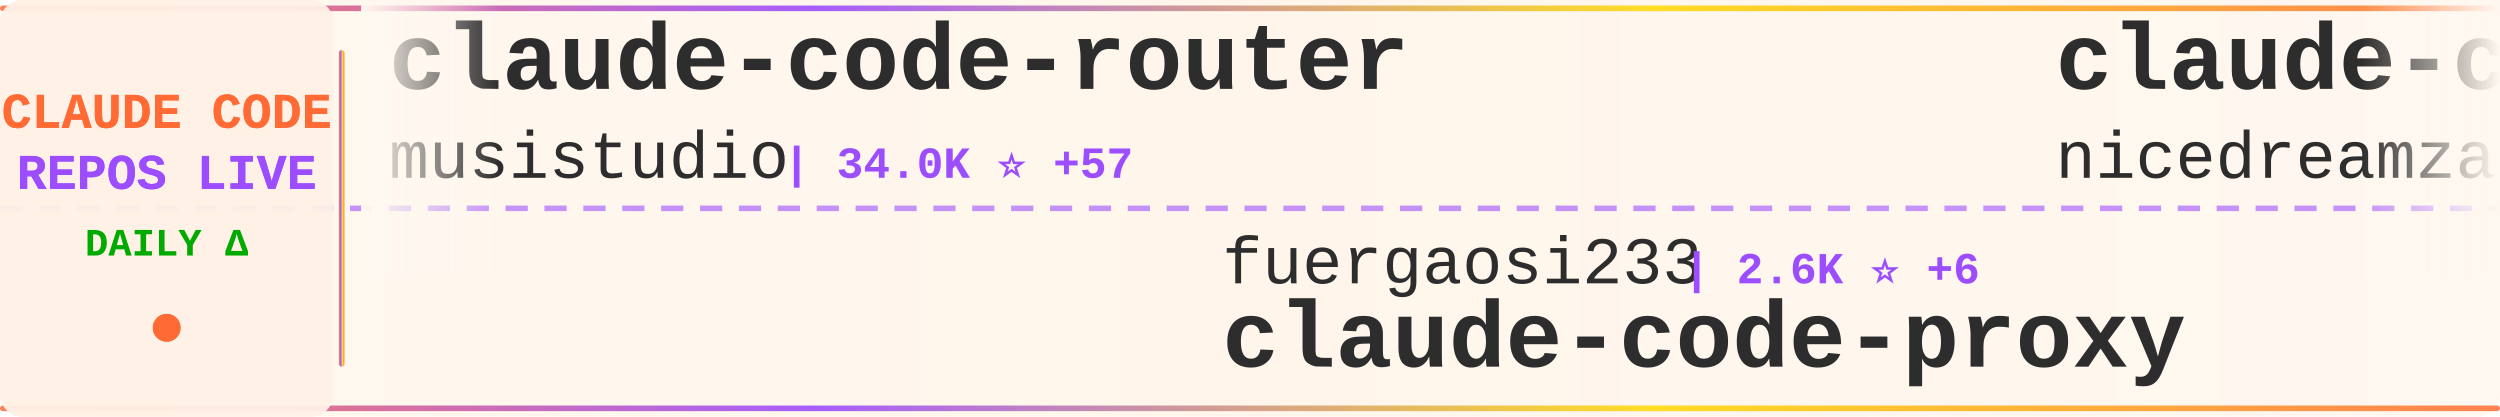
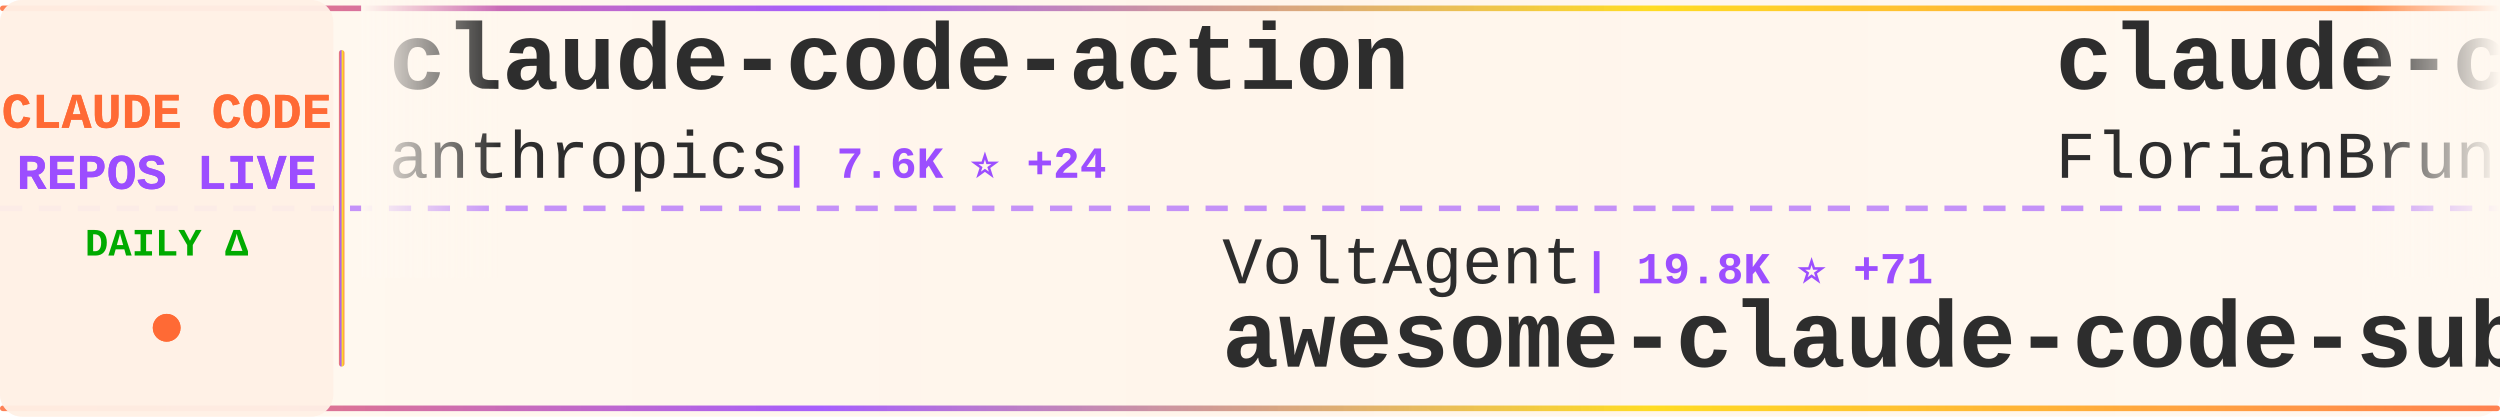
<svg xmlns="http://www.w3.org/2000/svg" width="900" height="150">
  <defs>
    <linearGradient id="tickerBg" x1="0%" y1="0%" x2="100%" y2="0%">
      <stop offset="0%" style="stop-color:#fff8f0;stop-opacity:0.98" />
      <stop offset="50%" style="stop-color:#fff5eb;stop-opacity:1" />
      <stop offset="100%" style="stop-color:#fff8f0;stop-opacity:0.98" />
    </linearGradient>
    <linearGradient id="borderGrad" x1="0%" y1="0%" x2="100%" y2="0%">
      <stop offset="0%" style="stop-color:#FF6B35;stop-opacity:0.85">
        <animate attributeName="stop-opacity" values="0.85;1;0.85" dur="2s" repeatCount="indefinite" />
      </stop>
      <stop offset="33%" style="stop-color:#9C4EFF;stop-opacity:0.9">
        <animate attributeName="stop-opacity" values="0.9;1;0.9" dur="2.2s" repeatCount="indefinite" />
      </stop>
      <stop offset="66%" style="stop-color:#FFD700;stop-opacity:0.85">
        <animate attributeName="stop-opacity" values="0.85;1;0.85" dur="1.8s" repeatCount="indefinite" />
      </stop>
      <stop offset="100%" style="stop-color:#FF6B35;stop-opacity:0.85">
        <animate attributeName="stop-opacity" values="0.85;1;0.85" dur="2s" repeatCount="indefinite" />
      </stop>
    </linearGradient>
    <filter id="textGlow">
      <feGaussianBlur stdDeviation="0.15" result="coloredBlur" />
      <feMerge>
        <feMergeNode in="coloredBlur" />
        <feMergeNode in="SourceGraphic" />
      </feMerge>
    </filter>
    <filter id="metricGlow">
      <feGaussianBlur stdDeviation="0.2" result="coloredBlur" />
      <feMerge>
        <feMergeNode in="coloredBlur" />
        <feMergeNode in="SourceGraphic" />
      </feMerge>
    </filter>
    <linearGradient id="leftFade" x1="0%" y1="0%" x2="100%" y2="0%">
      <stop offset="0%" style="stop-color:#fff8f0;stop-opacity:1" />
      <stop offset="100%" style="stop-color:#fff8f0;stop-opacity:0" />
    </linearGradient>
    <linearGradient id="rightFade" x1="0%" y1="0%" x2="100%" y2="0%">
      <stop offset="0%" style="stop-color:#fff8f0;stop-opacity:0" />
      <stop offset="100%" style="stop-color:#fff8f0;stop-opacity:1" />
    </linearGradient>
  </defs>
  <rect width="900" height="150" fill="url(#tickerBg)" rx="8" />
  <rect x="0" y="2" width="900" height="2" fill="url(#borderGrad)" rx="1" />
  <rect x="0" y="146" width="900" height="2" fill="url(#borderGrad)" rx="1" />
  <line x1="0" y1="75" x2="900" y2="75" stroke="#9C4EFF" stroke-width="2" stroke-dasharray="8 6" opacity="0.6" />
  <rect x="0" y="0" width="120" height="150" fill="#fff0e6" opacity="0.95" rx="8" />
  <text x="60" y="46" font-family="'Courier New', monospace" font-size="18" font-weight="bold" fill="#FF6B35" text-anchor="middle" filter="url(#textGlow)">
    CLAUDE CODE
  </text>
  <text x="60" y="68" font-family="'Courier New', monospace" font-size="18" font-weight="bold" fill="#9C4EFF" text-anchor="middle" filter="url(#textGlow)">
    REPOS LIVE
  </text>
  <text x="60" y="92" font-family="'Courier New', monospace" font-size="14" font-weight="bold" fill="#00aa00" text-anchor="middle">
    DAILY Δ
  </text>
  <circle cx="60" cy="118" r="5" fill="#FF6B35" filter="url(#metricGlow)">
    <animate attributeName="r" values="4;6;4" dur="1.5s" repeatCount="indefinite" />
    <animate attributeName="opacity" values="0.6;1;0.6" dur="1.5s" repeatCount="indefinite" />
  </circle>
  <rect x="122" y="18" width="2" height="114" fill="url(#borderGrad)" rx="1" />
  <clipPath id="tickerClip">
    <rect x="130" y="0" width="770" height="150" />
  </clipPath>
  <g clip-path="url(#tickerClip)">
    <g id="tickerItems">
      <animateTransform attributeName="transform" attributeType="XML" type="translate" from="0 0" to="-3000 0" dur="54s" repeatCount="indefinite" />
      <g transform="translate(0, 0)">
-         <text x="140" y="32" font-family="'Courier New', monospace" font-size="34" font-weight="bold" fill="#2d2d2d">claude-code-router</text>
-         <text x="140" y="64" font-family="'Courier New', monospace" font-size="24" font-weight="normal" fill="#2d2d2d" opacity="1.0">musistudio</text>
-         <text x="282" y="64" font-family="'Courier New', monospace" font-size="16" font-weight="bold" fill="#9C4EFF"> | 34.0K ⭐ +57</text>
+         <text x="140" y="32" font-family="'Courier New', monospace" font-size="34" font-weight="bold" fill="#2d2d2d">claude-code-action</text>
+         <text x="140" y="64" font-family="'Courier New', monospace" font-size="24" font-weight="normal" fill="#2d2d2d" opacity="1.0">anthropics</text>
+         <text x="282" y="64" font-family="'Courier New', monospace" font-size="16" font-weight="bold" fill="#9C4EFF"> | 7.6K ⭐ +24</text>
      </g>
      <g transform="translate(300, 0)">
-         <text x="140" y="102" font-family="'Courier New', monospace" font-size="24" font-weight="normal" fill="#2d2d2d" opacity="1.0">fuergaosi233</text>
-         <text x="306" y="102" font-family="'Courier New', monospace" font-size="16" font-weight="bold" fill="#9C4EFF"> | 2.6K ⭐ +6</text>
-         <text x="140" y="132" font-family="'Courier New', monospace" font-size="34" font-weight="bold" fill="#2d2d2d">claude-code-proxy</text>
+         <text x="140" y="102" font-family="'Courier New', monospace" font-size="24" font-weight="normal" fill="#2d2d2d" opacity="1.0">VoltAgent</text>
+         <text x="270" y="102" font-family="'Courier New', monospace" font-size="16" font-weight="bold" fill="#9C4EFF"> | 19.8K ⭐ +71</text>
+         <text x="140" y="132" font-family="'Courier New', monospace" font-size="34" font-weight="bold" fill="#2d2d2d">awesome-claude-code-suba...</text>
      </g>
      <g transform="translate(600, 0)">
-         <text x="140" y="32" font-family="'Courier New', monospace" font-size="34" font-weight="bold" fill="#2d2d2d">claude-code-local</text>
-         <text x="140" y="64" font-family="'Courier New', monospace" font-size="24" font-weight="normal" fill="#2d2d2d" opacity="1.0">nicedreamzapp</text>
-         <text x="318" y="64" font-family="'Courier New', monospace" font-size="16" font-weight="bold" fill="#9C4EFF"> | 2.6K ⭐ +12</text>
+         <text x="140" y="32" font-family="'Courier New', monospace" font-size="34" font-weight="bold" fill="#2d2d2d">claude-code-ultimate-gui...</text>
+         <text x="140" y="64" font-family="'Courier New', monospace" font-size="24" font-weight="normal" fill="#2d2d2d" opacity="1.0">FlorianBruniaux</text>
+         <text x="342" y="64" font-family="'Courier New', monospace" font-size="16" font-weight="bold" fill="#9C4EFF"> | 4.3K ⭐ +9</text>
      </g>
      <g transform="translate(900, 0)">
-         <text x="140" y="102" font-family="'Courier New', monospace" font-size="24" font-weight="normal" fill="#2d2d2d" opacity="1.0">tanbiralam</text>
-         <text x="282" y="102" font-family="'Courier New', monospace" font-size="16" font-weight="bold" fill="#9C4EFF"> | 1.7K ⭐ +6</text>
-         <text x="140" y="132" font-family="'Courier New', monospace" font-size="34" font-weight="bold" fill="#2d2d2d">claude-code</text>
+         <text x="140" y="102" font-family="'Courier New', monospace" font-size="24" font-weight="normal" fill="#2d2d2d" opacity="1.0">ponponon</text>
+         <text x="258" y="102" font-family="'Courier New', monospace" font-size="16" font-weight="bold" fill="#9C4EFF"> | 2.2K ⭐ +3</text>
+         <text x="140" y="132" font-family="'Courier New', monospace" font-size="34" font-weight="bold" fill="#2d2d2d">claude_code_src</text>
      </g>
      <g transform="translate(1200, 0)">
+         <text x="140" y="32" font-family="'Courier New', monospace" font-size="34" font-weight="bold" fill="#2d2d2d">claude-code-source-code-...</text>
+         <text x="140" y="64" font-family="'Courier New', monospace" font-size="24" font-weight="normal" fill="#2d2d2d" opacity="1.0">ghuntley</text>
+         <text x="258" y="64" font-family="'Courier New', monospace" font-size="16" font-weight="bold" fill="#9C4EFF"> | 976 ⭐</text>
+       </g>
+       <g transform="translate(1500, 0)">
+         <text x="140" y="102" font-family="'Courier New', monospace" font-size="24" font-weight="normal" fill="#2d2d2d" opacity="1.0">lorryjovens-hub</text>
+         <text x="342" y="102" font-family="'Courier New', monospace" font-size="16" font-weight="bold" fill="#9C4EFF"> | 1.6K ⭐ +5</text>
+         <text x="140" y="132" font-family="'Courier New', monospace" font-size="34" font-weight="bold" fill="#2d2d2d">claude-code-rust</text>
+       </g>
+       <g transform="translate(1800, 0)">
+         <text x="140" y="32" font-family="'Courier New', monospace" font-size="34" font-weight="bold" fill="#2d2d2d">agents</text>
+         <text x="140" y="64" font-family="'Courier New', monospace" font-size="24" font-weight="normal" fill="#2d2d2d" opacity="1.0">wshobson</text>
+         <text x="258" y="64" font-family="'Courier New', monospace" font-size="16" font-weight="bold" fill="#9C4EFF"> | 35.4K ⭐ +67</text>
+       </g>
+       <g transform="translate(2100, 0)">
+         <text x="140" y="102" font-family="'Courier New', monospace" font-size="24" font-weight="normal" fill="#2d2d2d" opacity="1.0">Yuyz0112</text>
+         <text x="258" y="102" font-family="'Courier New', monospace" font-size="16" font-weight="bold" fill="#9C4EFF"> | 2.4K ⭐</text>
+         <text x="140" y="132" font-family="'Courier New', monospace" font-size="34" font-weight="bold" fill="#2d2d2d">claude-code-reverse</text>
+       </g>
+       <g transform="translate(2400, 0)">
        <text x="140" y="32" font-family="'Courier New', monospace" font-size="34" font-weight="bold" fill="#2d2d2d">learn-claude-code</text>
        <text x="140" y="64" font-family="'Courier New', monospace" font-size="24" font-weight="normal" fill="#2d2d2d" opacity="1.0">shareAI-lab</text>
-         <text x="294" y="64" font-family="'Courier New', monospace" font-size="16" font-weight="bold" fill="#9C4EFF"> | 60.4K ⭐ +248</text>
-       </g>
-       <g transform="translate(1500, 0)">
-         <text x="140" y="102" font-family="'Courier New', monospace" font-size="24" font-weight="normal" fill="#2d2d2d" opacity="1.0">SeemSeam</text>
-         <text x="258" y="102" font-family="'Courier New', monospace" font-size="16" font-weight="bold" fill="#9C4EFF"> | 2.6K ⭐ +11</text>
-         <text x="140" y="132" font-family="'Courier New', monospace" font-size="34" font-weight="bold" fill="#2d2d2d">claude_codex_bridge</text>
-       </g>
-       <g transform="translate(1800, 0)">
-         <text x="140" y="32" font-family="'Courier New', monospace" font-size="34" font-weight="bold" fill="#2d2d2d">claude-task-master</text>
-         <text x="140" y="64" font-family="'Courier New', monospace" font-size="24" font-weight="normal" fill="#2d2d2d" opacity="1.0">eyaltoledano</text>
-         <text x="306" y="64" font-family="'Courier New', monospace" font-size="16" font-weight="bold" fill="#9C4EFF"> | 27.1K ⭐ +20</text>
-       </g>
-       <g transform="translate(2100, 0)">
-         <text x="140" y="102" font-family="'Courier New', monospace" font-size="24" font-weight="normal" fill="#2d2d2d" opacity="1.0">pedrohcgs</text>
-         <text x="270" y="102" font-family="'Courier New', monospace" font-size="16" font-weight="bold" fill="#9C4EFF"> | 1.1K ⭐ +2</text>
-         <text x="140" y="132" font-family="'Courier New', monospace" font-size="34" font-weight="bold" fill="#2d2d2d">claude-code-my-workflow</text>
-       </g>
-       <g transform="translate(2400, 0)">
-         <text x="140" y="32" font-family="'Courier New', monospace" font-size="34" font-weight="bold" fill="#2d2d2d">claude-coder</text>
-         <text x="140" y="64" font-family="'Courier New', monospace" font-size="24" font-weight="normal" fill="#2d2d2d" opacity="1.0">kodu-ai</text>
-         <text x="246" y="64" font-family="'Courier New', monospace" font-size="16" font-weight="bold" fill="#9C4EFF"> | 5.3K ⭐ +1</text>
+         <text x="294" y="64" font-family="'Courier New', monospace" font-size="16" font-weight="bold" fill="#9C4EFF"> | 60.5K ⭐ +257</text>
      </g>
      <g transform="translate(2700, 0)">
-         <text x="140" y="102" font-family="'Courier New', monospace" font-size="24" font-weight="normal" fill="#2d2d2d" opacity="1.0">RichardAtCT</text>
-         <text x="294" y="102" font-family="'Courier New', monospace" font-size="16" font-weight="bold" fill="#9C4EFF"> | 2.6K ⭐ +9</text>
-         <text x="140" y="132" font-family="'Courier New', monospace" font-size="34" font-weight="bold" fill="#2d2d2d">claude-code-telegram</text>
+         <text x="140" y="102" font-family="'Courier New', monospace" font-size="24" font-weight="normal" fill="#2d2d2d" opacity="1.0">Hyper66666</text>
+         <text x="282" y="102" font-family="'Courier New', monospace" font-size="16" font-weight="bold" fill="#9C4EFF"> | 214 ⭐</text>
+         <text x="140" y="132" font-family="'Courier New', monospace" font-size="34" font-weight="bold" fill="#2d2d2d">claude-code-sourcemap</text>
      </g>
      <g transform="translate(3000, 0)">
-         <text x="140" y="32" font-family="'Courier New', monospace" font-size="34" font-weight="bold" fill="#2d2d2d">claude-code-router</text>
-         <text x="140" y="64" font-family="'Courier New', monospace" font-size="24" font-weight="normal" fill="#2d2d2d" opacity="1.0">musistudio</text>
-         <text x="282" y="64" font-family="'Courier New', monospace" font-size="16" font-weight="bold" fill="#9C4EFF"> | 34.0K ⭐ +57</text>
+         <text x="140" y="32" font-family="'Courier New', monospace" font-size="34" font-weight="bold" fill="#2d2d2d">claude-code-action</text>
+         <text x="140" y="64" font-family="'Courier New', monospace" font-size="24" font-weight="normal" fill="#2d2d2d" opacity="1.0">anthropics</text>
+         <text x="282" y="64" font-family="'Courier New', monospace" font-size="16" font-weight="bold" fill="#9C4EFF"> | 7.6K ⭐ +24</text>
      </g>
      <g transform="translate(3300, 0)">
-         <text x="140" y="102" font-family="'Courier New', monospace" font-size="24" font-weight="normal" fill="#2d2d2d" opacity="1.0">fuergaosi233</text>
-         <text x="306" y="102" font-family="'Courier New', monospace" font-size="16" font-weight="bold" fill="#9C4EFF"> | 2.6K ⭐ +6</text>
-         <text x="140" y="132" font-family="'Courier New', monospace" font-size="34" font-weight="bold" fill="#2d2d2d">claude-code-proxy</text>
+         <text x="140" y="102" font-family="'Courier New', monospace" font-size="24" font-weight="normal" fill="#2d2d2d" opacity="1.0">VoltAgent</text>
+         <text x="270" y="102" font-family="'Courier New', monospace" font-size="16" font-weight="bold" fill="#9C4EFF"> | 19.8K ⭐ +71</text>
+         <text x="140" y="132" font-family="'Courier New', monospace" font-size="34" font-weight="bold" fill="#2d2d2d">awesome-claude-code-suba...</text>
      </g>
      <g transform="translate(3600, 0)">
-         <text x="140" y="32" font-family="'Courier New', monospace" font-size="34" font-weight="bold" fill="#2d2d2d">claude-code-local</text>
-         <text x="140" y="64" font-family="'Courier New', monospace" font-size="24" font-weight="normal" fill="#2d2d2d" opacity="1.0">nicedreamzapp</text>
-         <text x="318" y="64" font-family="'Courier New', monospace" font-size="16" font-weight="bold" fill="#9C4EFF"> | 2.6K ⭐ +12</text>
+         <text x="140" y="32" font-family="'Courier New', monospace" font-size="34" font-weight="bold" fill="#2d2d2d">claude-code-ultimate-gui...</text>
+         <text x="140" y="64" font-family="'Courier New', monospace" font-size="24" font-weight="normal" fill="#2d2d2d" opacity="1.0">FlorianBruniaux</text>
+         <text x="342" y="64" font-family="'Courier New', monospace" font-size="16" font-weight="bold" fill="#9C4EFF"> | 4.3K ⭐ +9</text>
      </g>
      <g transform="translate(3900, 0)">
-         <text x="140" y="102" font-family="'Courier New', monospace" font-size="24" font-weight="normal" fill="#2d2d2d" opacity="1.0">tanbiralam</text>
-         <text x="282" y="102" font-family="'Courier New', monospace" font-size="16" font-weight="bold" fill="#9C4EFF"> | 1.7K ⭐ +6</text>
-         <text x="140" y="132" font-family="'Courier New', monospace" font-size="34" font-weight="bold" fill="#2d2d2d">claude-code</text>
+         <text x="140" y="102" font-family="'Courier New', monospace" font-size="24" font-weight="normal" fill="#2d2d2d" opacity="1.0">ponponon</text>
+         <text x="258" y="102" font-family="'Courier New', monospace" font-size="16" font-weight="bold" fill="#9C4EFF"> | 2.2K ⭐ +3</text>
+         <text x="140" y="132" font-family="'Courier New', monospace" font-size="34" font-weight="bold" fill="#2d2d2d">claude_code_src</text>
      </g>
    </g>
  </g>
  <rect x="130" y="0" width="50" height="100" fill="url(#leftFade)" />
  <rect x="850" y="0" width="50" height="100" fill="url(#rightFade)" />
</svg>
